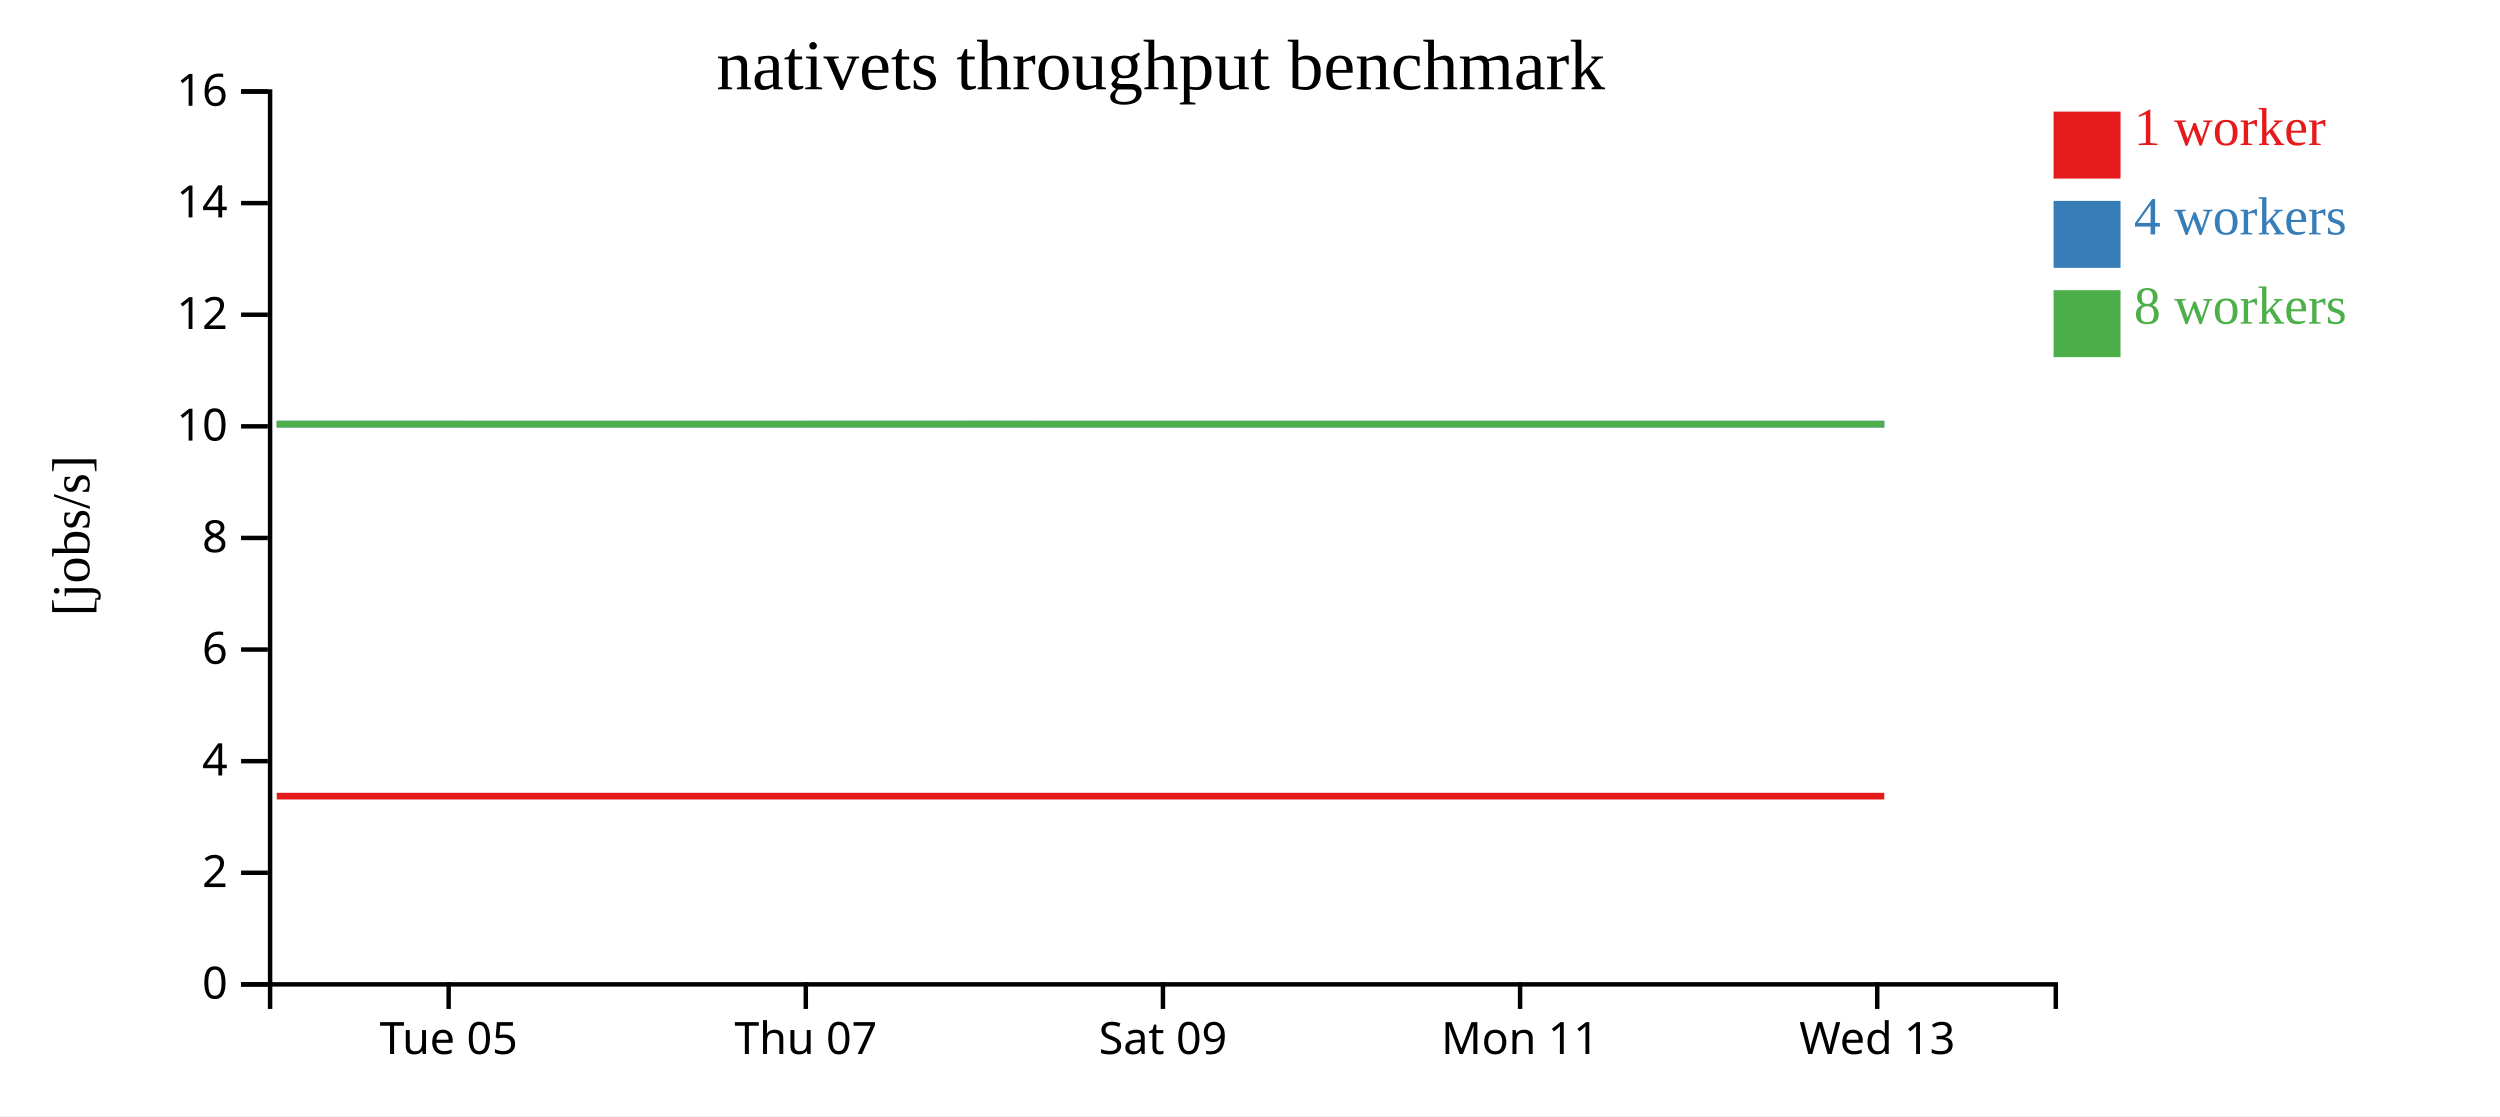
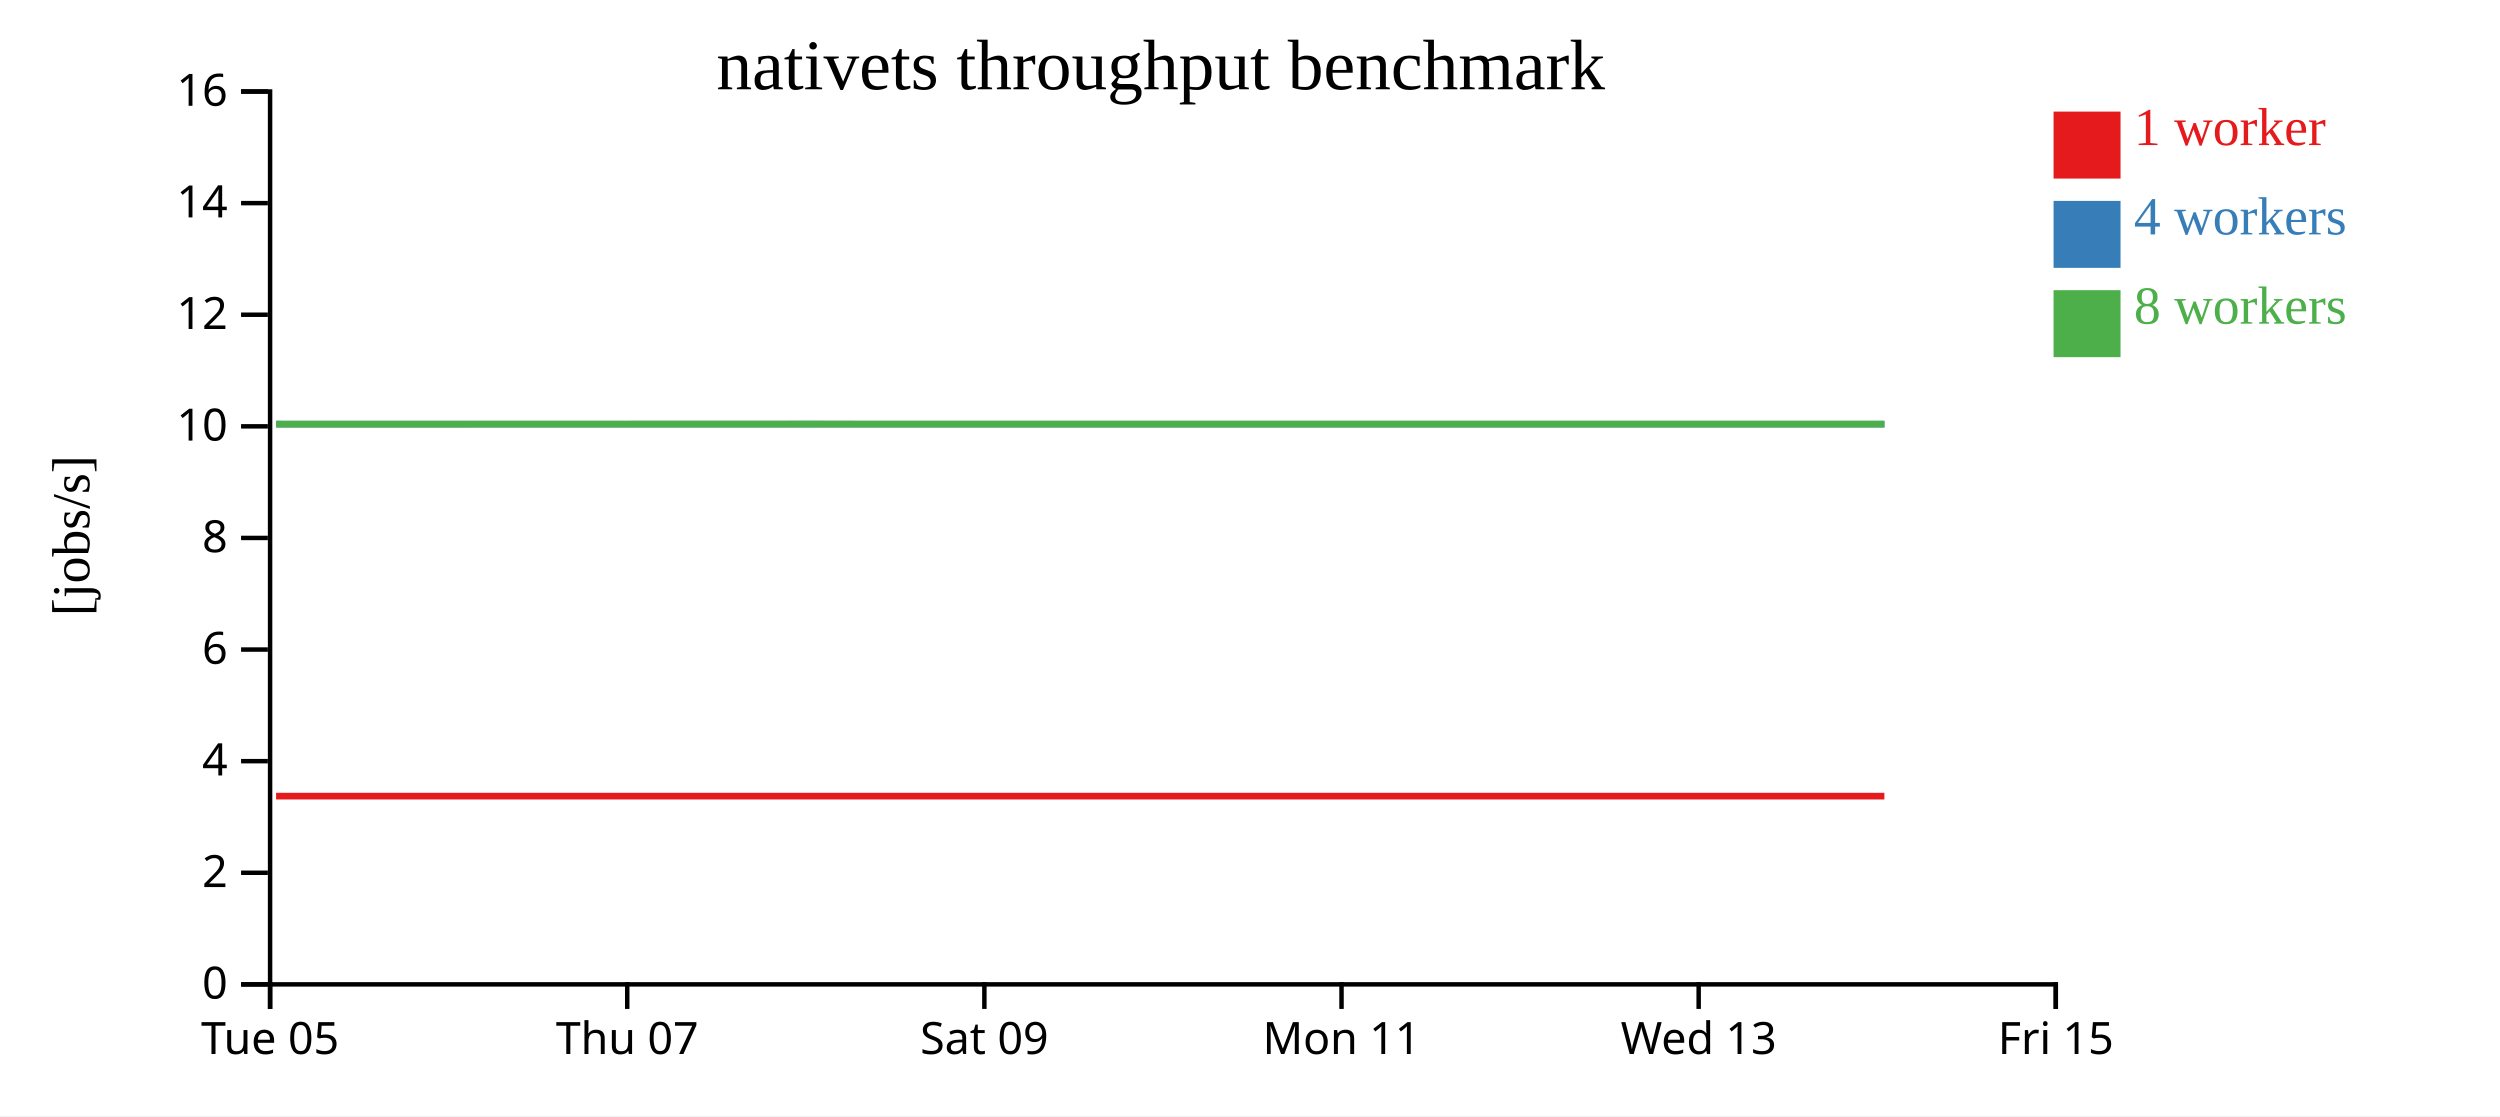
<svg xmlns="http://www.w3.org/2000/svg" width="560" height="250">
  <rect width="100%" height="100%" fill="white" />
  <g transform="translate(60,20)">
    <g transform="translate(0,200)" fill="none" font-size="10" font-family="sans-serif" text-anchor="middle">
      <path class="domain" stroke="currentColor" d="M0.5,6V0.5H400.5V6" />
-       <g class="tick" opacity="1" transform="translate(40.5,0)">
+       <g class="tick" opacity="1" transform="translate(0.5,0)">
        <line stroke="currentColor" y2="6" />
        <text fill="currentColor" y="9" dy="0.71em">Tue 05</text>
      </g>
-       <g class="tick" opacity="1" transform="translate(120.5,0)">
+       <g class="tick" opacity="1" transform="translate(80.5,0)">
        <line stroke="currentColor" y2="6" />
        <text fill="currentColor" y="9" dy="0.71em">Thu 07</text>
      </g>
-       <g class="tick" opacity="1" transform="translate(200.5,0)">
+       <g class="tick" opacity="1" transform="translate(160.5,0)">
        <line stroke="currentColor" y2="6" />
        <text fill="currentColor" y="9" dy="0.71em">Sat 09</text>
      </g>
-       <g class="tick" opacity="1" transform="translate(280.5,0)">
+       <g class="tick" opacity="1" transform="translate(240.5,0)">
        <line stroke="currentColor" y2="6" />
        <text fill="currentColor" y="9" dy="0.71em">Mon 11</text>
      </g>
-       <g class="tick" opacity="1" transform="translate(360.5,0)">
+       <g class="tick" opacity="1" transform="translate(320.5,0)">
        <line stroke="currentColor" y2="6" />
        <text fill="currentColor" y="9" dy="0.71em">Wed 13</text>
+       </g>
+       <g class="tick" opacity="1" transform="translate(400.5,0)">
+         <line stroke="currentColor" y2="6" />
+         <text fill="currentColor" y="9" dy="0.71em">Fri 15</text>
      </g>
    </g>
    <g fill="none" font-size="10" font-family="sans-serif" text-anchor="end">
      <path class="domain" stroke="currentColor" d="M-6,200.5H0.5V0.5H-6" />
      <g class="tick" opacity="1" transform="translate(0,200.5)">
        <line stroke="currentColor" x2="-6" />
        <text fill="currentColor" x="-9" dy="0.32em">0</text>
      </g>
      <g class="tick" opacity="1" transform="translate(0,175.5)">
        <line stroke="currentColor" x2="-6" />
        <text fill="currentColor" x="-9" dy="0.32em">2</text>
      </g>
      <g class="tick" opacity="1" transform="translate(0,150.5)">
        <line stroke="currentColor" x2="-6" />
        <text fill="currentColor" x="-9" dy="0.32em">4</text>
      </g>
      <g class="tick" opacity="1" transform="translate(0,125.5)">
        <line stroke="currentColor" x2="-6" />
        <text fill="currentColor" x="-9" dy="0.32em">6</text>
      </g>
      <g class="tick" opacity="1" transform="translate(0,100.5)">
        <line stroke="currentColor" x2="-6" />
        <text fill="currentColor" x="-9" dy="0.32em">8</text>
      </g>
      <g class="tick" opacity="1" transform="translate(0,75.5)">
        <line stroke="currentColor" x2="-6" />
        <text fill="currentColor" x="-9" dy="0.32em">10</text>
      </g>
      <g class="tick" opacity="1" transform="translate(0,50.5)">
        <line stroke="currentColor" x2="-6" />
        <text fill="currentColor" x="-9" dy="0.32em">12</text>
      </g>
      <g class="tick" opacity="1" transform="translate(0,25.5)">
        <line stroke="currentColor" x2="-6" />
        <text fill="currentColor" x="-9" dy="0.32em">14</text>
      </g>
      <g class="tick" opacity="1" transform="translate(0,0.5)">
        <line stroke="currentColor" x2="-6" />
        <text fill="currentColor" x="-9" dy="0.32em">16</text>
      </g>
    </g>
    <text text-anchor="middle" style="font-size: 12px" transform="rotate(-90)" y="-40" x="-100">[jobs/s]</text>
    <text text-anchor="middle" style="font-size: 16px" y="0" x="200">nativets throughput benchmark</text>
-     <path class="line" fill="none" stroke="#e41a1c" stroke-width="1.5" d="M1.995,158.334L41.844,158.334L81.862,158.335L121.988,158.335L161.959,158.335L202.422,158.336L242.093,158.336L282.096,158.334L321.98,158.336L362.082,158.335" />
-     <path class="line" fill="none" stroke="#377eb8" stroke-width="1.5" d="M1.989,75.001L41.904,75.001L81.882,75.008L121.974,75.003L161.963,75.001L202.431,75.005L242.095,75.005L282.093,75.007L321.936,75.009L362.086,75.007" />
-     <path class="line" fill="none" stroke="#4daf4a" stroke-width="1.5" d="M1.968,75.008L41.833,75.01L81.824,75.011L121.962,75.001L161.931,75L202.412,75.008L242.066,75.009L282.067,75.004L321.929,75.003L362.075,75.008" />
+     <path class="line" fill="none" stroke="#e41a1c" stroke-width="1.5" d="M1.844,158.334L41.862,158.335L81.988,158.335L121.959,158.335L162.422,158.336L202.093,158.336L242.096,158.334L281.98,158.336L322.082,158.335L362.097,158.336" />
+     <path class="line" fill="none" stroke="#377eb8" stroke-width="1.5" d="M1.904,75.001L41.882,75.008L81.974,75.003L121.963,75.001L162.431,75.005L202.095,75.005L242.093,75.007L281.936,75.009L322.086,75.007L362.125,75.006" />
+     <path class="line" fill="none" stroke="#4daf4a" stroke-width="1.5" d="M1.833,75.01L41.824,75.011L81.962,75.001L121.931,75L162.412,75.008L202.066,75.009L242.067,75.004L281.929,75.003L322.075,75.008L362.087,75.008" />
    <rect class="dot" x="400" y="5" width="15" height="15" style="fill: #e41a1c;" />
    <rect class="dot" x="400" y="25" width="15" height="15" style="fill: #377eb8;" />
    <rect class="dot" x="400" y="45" width="15" height="15" style="fill: #4daf4a;" />
    <text class="label" x="418" y="12.5" style="fill: #e41a1c; alignment-baseline: middle;" text-anchor="left">1 worker</text>
    <text class="label" x="418" y="32.5" style="fill: #377eb8; alignment-baseline: middle;" text-anchor="left">4 workers</text>
    <text class="label" x="418" y="52.5" style="fill: #4daf4a; alignment-baseline: middle;" text-anchor="left">8 workers</text>
  </g>
</svg>
